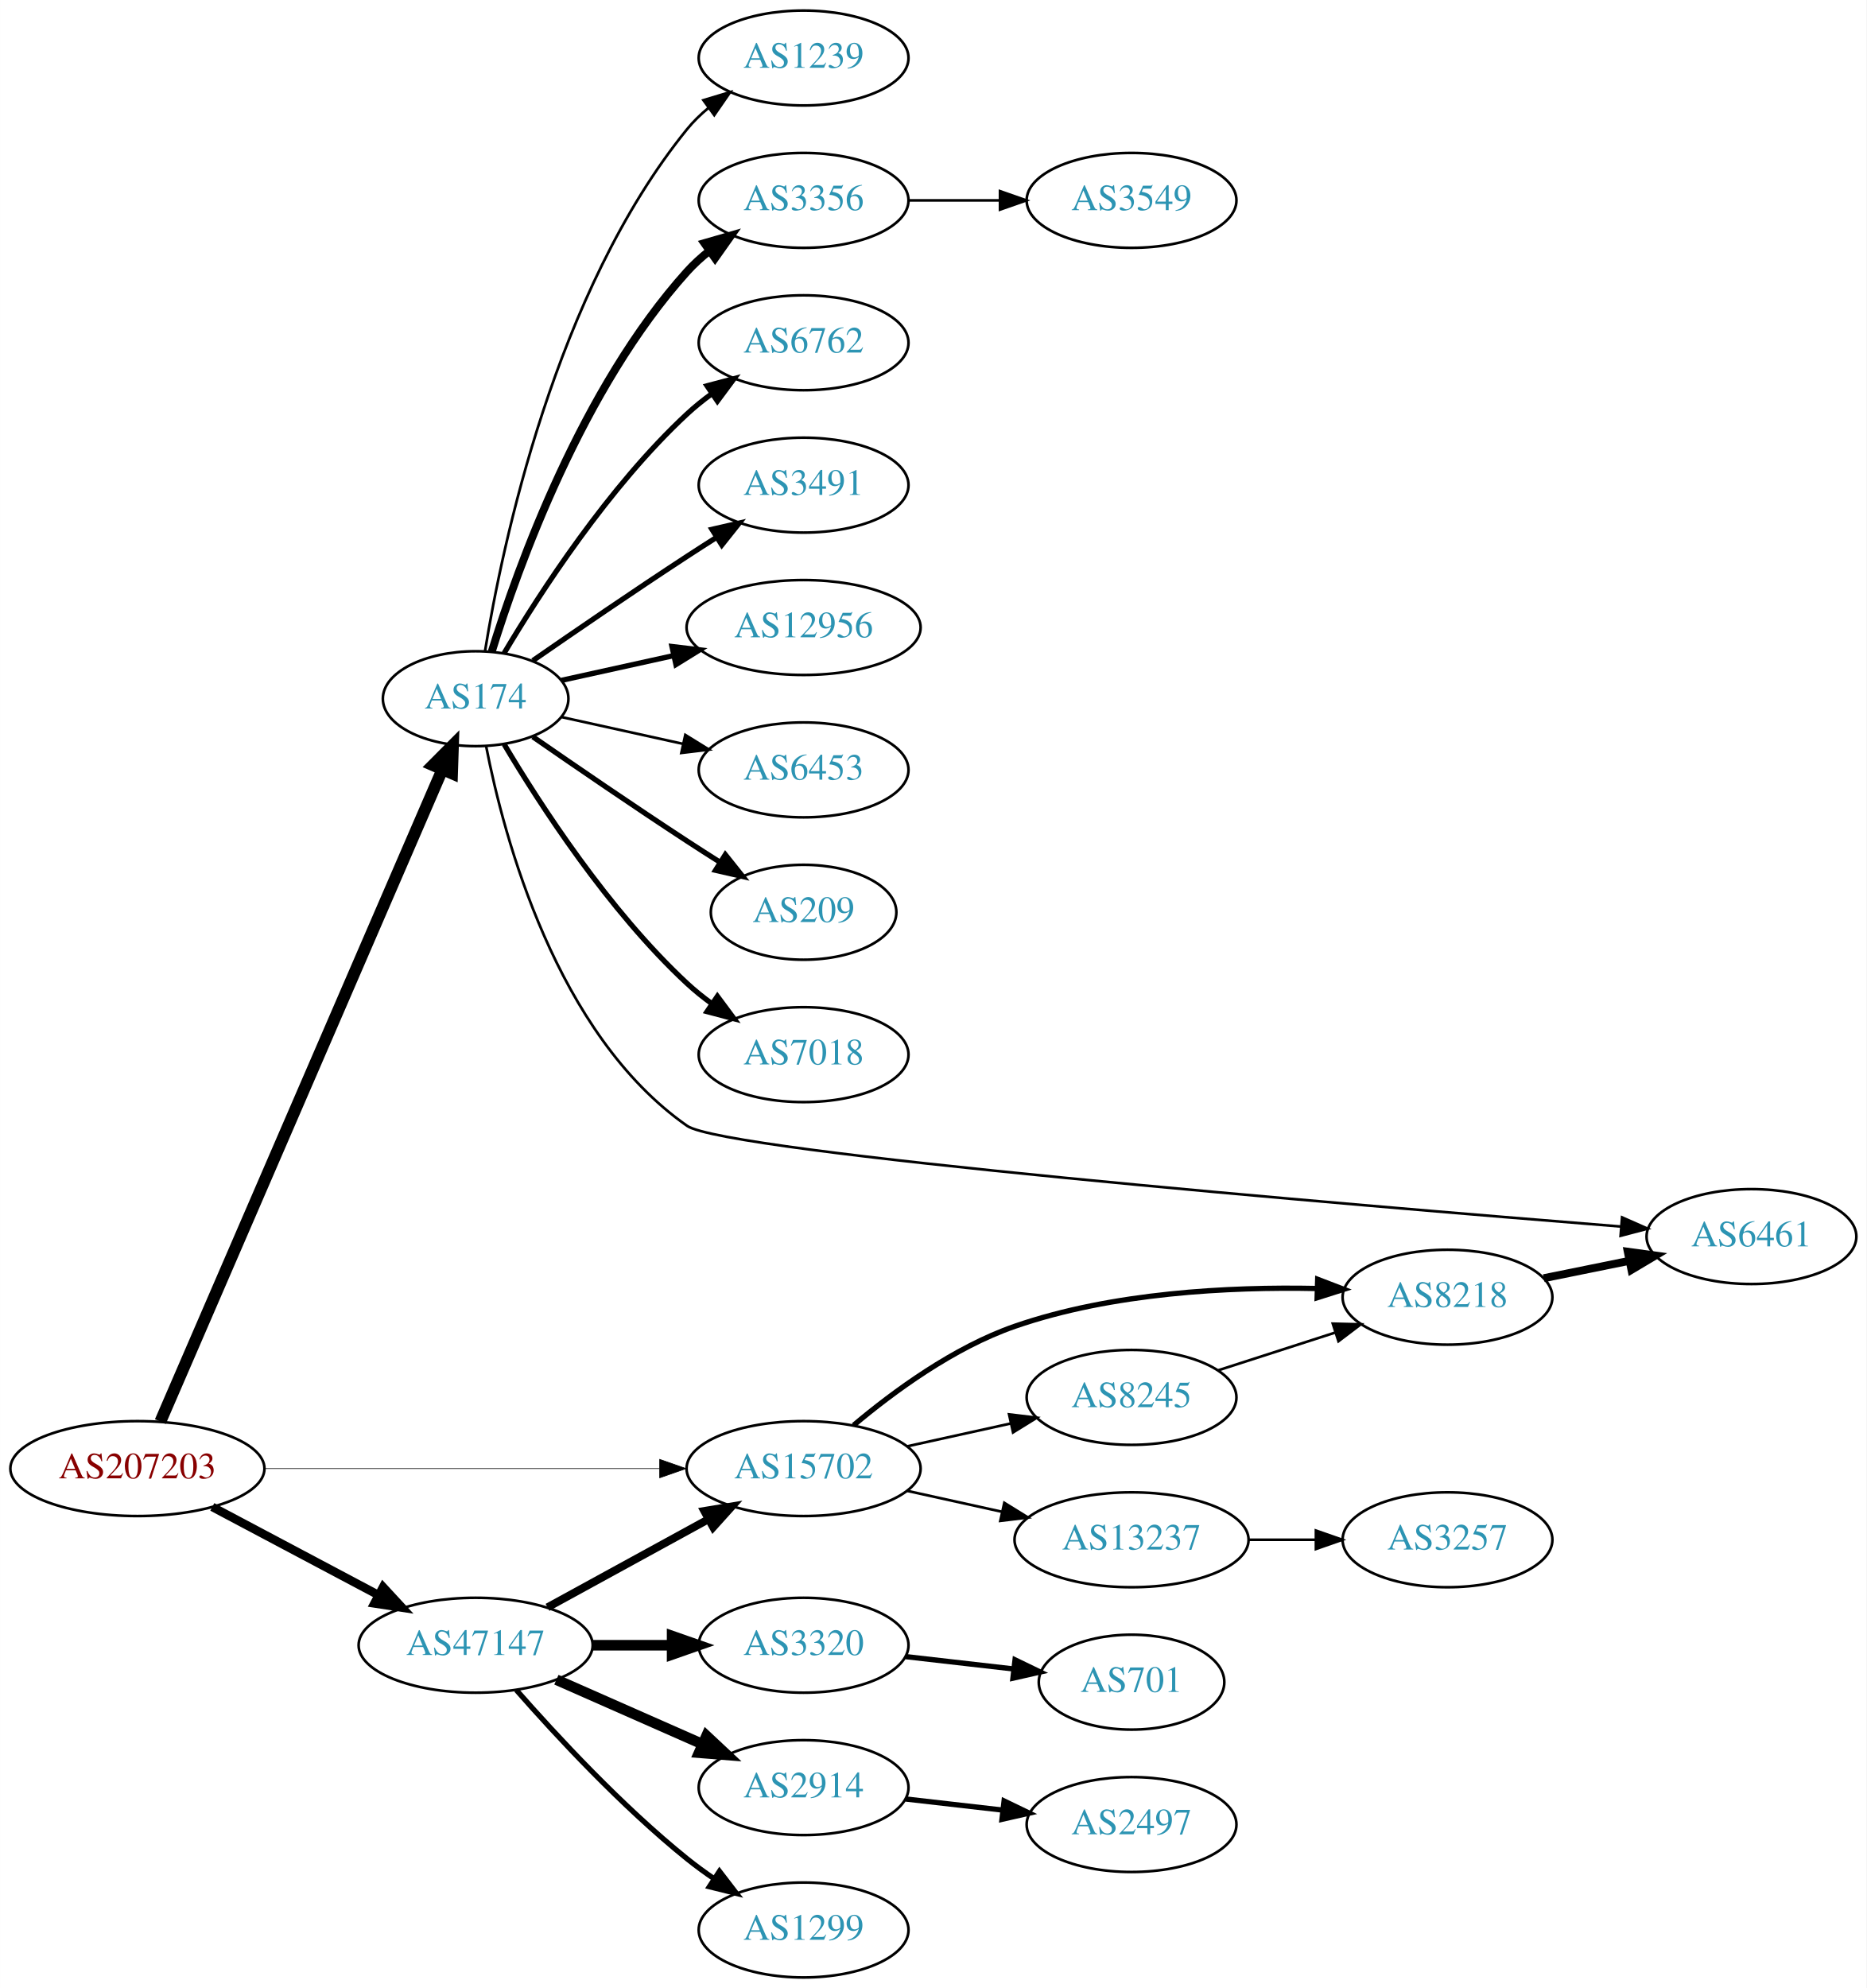
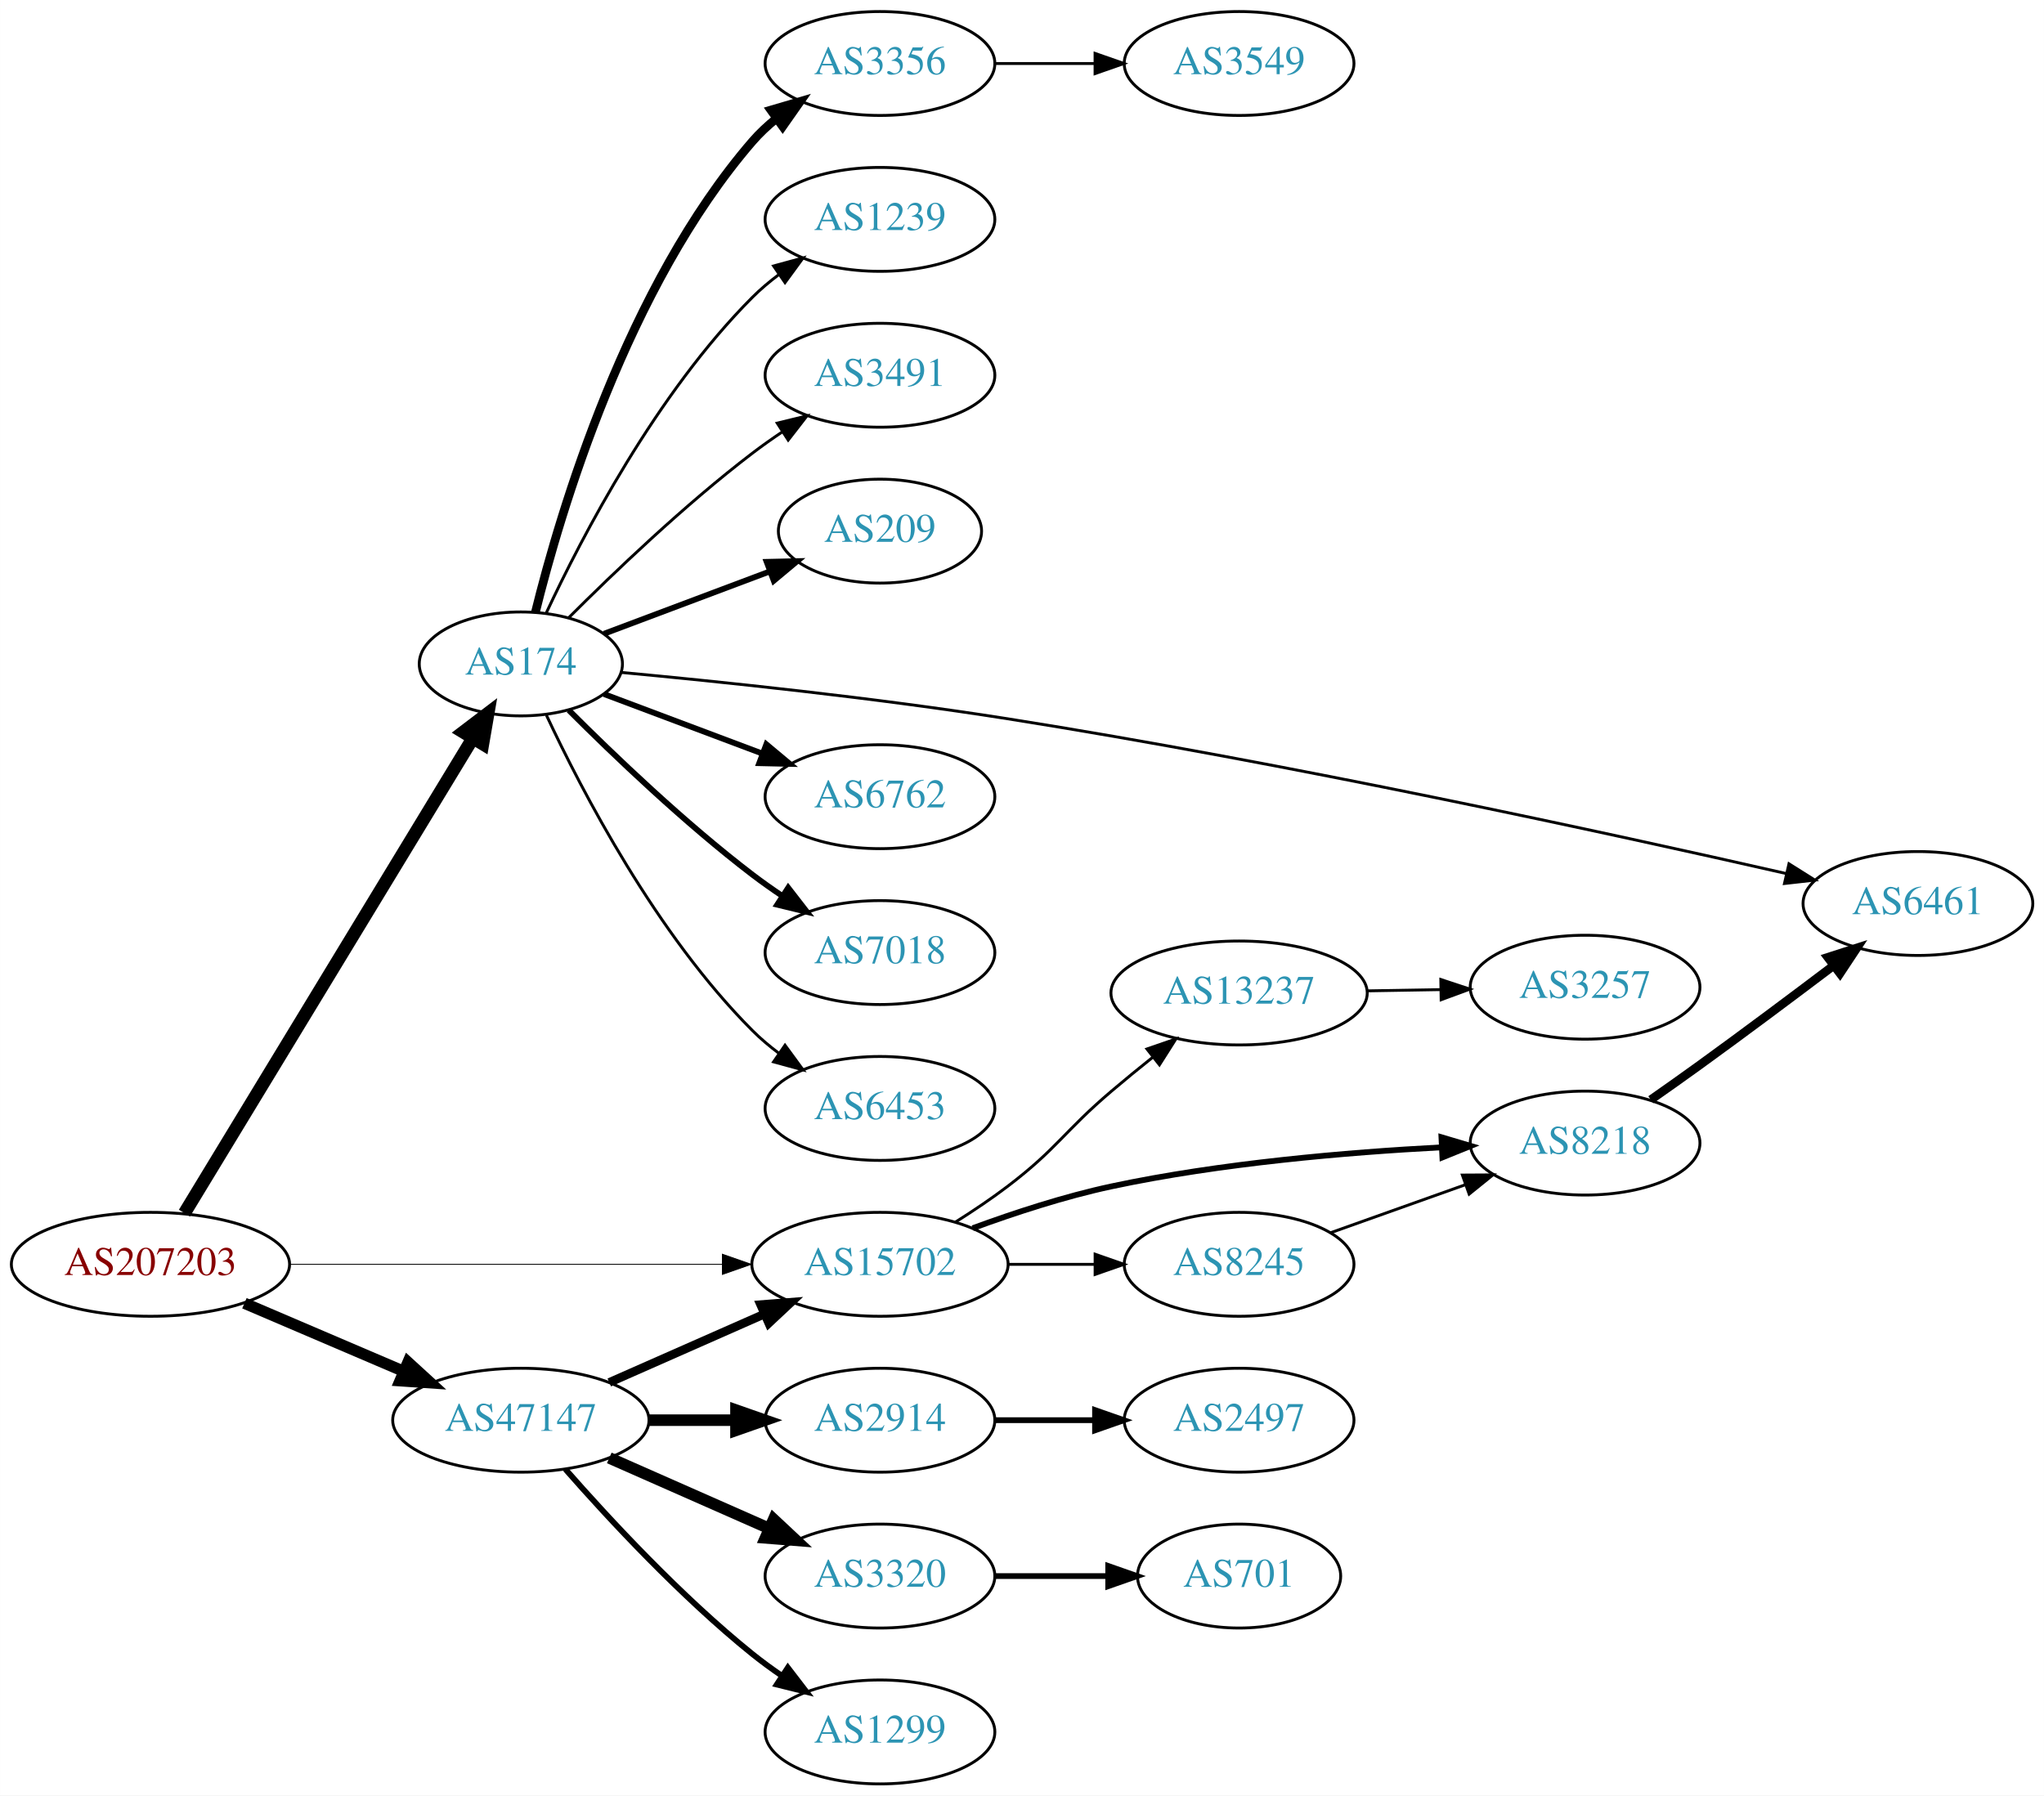
- <svg xmlns="http://www.w3.org/2000/svg" xmlns:xlink="http://www.w3.org/1999/xlink" width="708pt" height="754pt" viewBox="0.00 0.00 707.95 754.00">
-   <g id="graph0" class="graph" transform="scale(1 1) rotate(0) translate(4 750)">
-     <polygon fill="white" stroke="none" points="-4,4 -4,-750 703.954,-750 703.954,4 -4,4" />
+ <svg xmlns="http://www.w3.org/2000/svg" xmlns:xlink="http://www.w3.org/1999/xlink" width="708pt" height="622pt" viewBox="0.00 0.00 707.95 622.00">
+   <g id="graph0" class="graph" transform="scale(1 1) rotate(0) translate(4 618)">
+     <polygon fill="white" stroke="none" points="-4,4 -4,-618 703.954,-618 703.954,4 -4,4" />
    <g id="node1" class="node">
      <g id="a_node1">
        <a xlink:href="/asn/207203" xlink:title="AS207203 ~ TIMEWARP IT Consulting GmbH [AT]">
-           <ellipse fill="#ffffff" stroke="black" cx="48.096" cy="-193" rx="48.192" ry="18" />
-           <text text-anchor="middle" x="48.096" y="-189.3" font-family="Times,serif" font-size="14.00" fill="#880000">AS207203</text>
+           <ellipse fill="#ffffff" stroke="black" cx="48.096" cy="-180" rx="48.192" ry="18" />
+           <text text-anchor="middle" x="48.096" y="-176.3" font-family="Times,serif" font-size="14.00" fill="#880000">AS207203</text>
        </a>
      </g>
    </g>
    <g id="node2" class="node">
      <g id="a_node2">
        <a xlink:href="/asn/174" xlink:title="AS174 ~ Cogent Communications [US]">
-           <ellipse fill="#ffffff" stroke="black" cx="176.388" cy="-485" rx="35.194" ry="18" />
-           <text text-anchor="middle" x="176.388" y="-481.3" font-family="Times,serif" font-size="14.00" fill="#2c94b3">AS174</text>
+           <ellipse fill="#ffffff" stroke="black" cx="176.388" cy="-388" rx="35.194" ry="18" />
+           <text text-anchor="middle" x="176.388" y="-384.3" font-family="Times,serif" font-size="14.00" fill="#2c94b3">AS174</text>
        </a>
      </g>
    </g>
    <g id="edge1" class="edge">
-       <path fill="none" stroke="black" stroke-width="4.5" d="M56.806,-210.826C78.17,-260.222 138.229,-399.086 163.716,-458.015" />
-       <polygon fill="black" stroke="black" stroke-width="4.5" points="160.195,-459.792 167.778,-467.407 167.423,-456.666 160.195,-459.792" />
+       <path fill="none" stroke="black" stroke-width="4.5" d="M59.863,-197.734C82.204,-234.528 133.674,-319.299 159.705,-362.171" />
+       <polygon fill="black" stroke="black" stroke-width="4.5" points="156.447,-364.391 165.002,-370.896 163.178,-360.304 156.447,-364.391" />
    </g>
    <g id="node3" class="node">
      <g id="a_node3">
        <a xlink:href="/asn/47147" xlink:title="AS47147 ~ ANEXIA Internetdienstleistungs GmbH [AT]">
          <ellipse fill="#ffffff" stroke="black" cx="176.388" cy="-126" rx="44.393" ry="18" />
          <text text-anchor="middle" x="176.388" y="-122.3" font-family="Times,serif" font-size="14.00" fill="#2c94b3">AS47147</text>
        </a>
      </g>
    </g>
    <g id="edge2" class="edge">
-       <path fill="none" stroke="black" stroke-width="3.25" d="M76.499,-178.462C94.995,-168.65 119.591,-155.601 139.626,-144.972" />
-       <polygon fill="black" stroke="black" stroke-width="3.25" points="141.278,-148.058 148.471,-140.279 137.997,-141.874 141.278,-148.058" />
+       <path fill="none" stroke="black" stroke-width="3.9" d="M80.639,-166.513C97.283,-159.396 117.873,-150.592 135.604,-143.011" />
+       <polygon fill="black" stroke="black" stroke-width="3.9" points="137.297,-146.093 145.116,-138.943 134.545,-139.657 137.297,-146.093" />
    </g>
    <g id="node4" class="node">
      <g id="a_node4">
        <a xlink:href="/asn/15702" xlink:title="AS15702 ~ Onstage Online GmbH [AT]">
-           <ellipse fill="#ffffff" stroke="black" cx="300.78" cy="-193" rx="44.393" ry="18" />
-           <text text-anchor="middle" x="300.78" y="-189.3" font-family="Times,serif" font-size="14.00" fill="#2c94b3">AS15702</text>
+           <ellipse fill="#ffffff" stroke="black" cx="300.78" cy="-180" rx="44.393" ry="18" />
+           <text text-anchor="middle" x="300.78" y="-176.3" font-family="Times,serif" font-size="14.00" fill="#2c94b3">AS15702</text>
        </a>
      </g>
    </g>
    <g id="edge3" class="edge">
-       <path fill="none" stroke="black" stroke-width="0.25" d="M96.248,-193C138.88,-193 201.605,-193 246.137,-193" />
-       <polygon fill="black" stroke="black" stroke-width="0.25" points="246.194,-196.5 256.194,-193 246.194,-189.5 246.194,-196.5" />
+       <path fill="none" stroke="black" stroke-width="0.3" d="M96.248,-180C138.88,-180 201.605,-180 246.137,-180" />
+       <polygon fill="black" stroke="black" stroke-width="0.3" points="246.194,-183.5 256.194,-180 246.194,-176.5 246.194,-183.5" />
    </g>
    <g id="node5" class="node">
      <g id="a_node5">
-         <a xlink:href="/asn/1239" xlink:title="AS1239 ~ Sprint [US]">
-           <ellipse fill="#ffffff" stroke="black" cx="300.78" cy="-728" rx="39.794" ry="18" />
-           <text text-anchor="middle" x="300.78" y="-724.3" font-family="Times,serif" font-size="14.00" fill="#2c94b3">AS1239</text>
+         <a xlink:href="/asn/3356" xlink:title="AS3356 ~ Level 3 Parent, LLC [US]">
+           <ellipse fill="#ffffff" stroke="black" cx="300.78" cy="-596" rx="39.794" ry="18" />
+           <text text-anchor="middle" x="300.78" y="-592.3" font-family="Times,serif" font-size="14.00" fill="#2c94b3">AS3356</text>
        </a>
      </g>
    </g>
    <g id="edge4" class="edge">
-       <path fill="none" stroke="black" d="M179.968,-503.178C186.423,-542.997 206.495,-639.286 256.584,-701 258.952,-703.918 261.725,-706.612 264.702,-709.075" />
-       <polygon fill="black" stroke="black" points="262.778,-712.003 272.924,-715.052 266.894,-706.341 262.778,-712.003" />
+       <path fill="none" stroke="black" stroke-width="3" d="M181.42,-405.845C190.037,-440.661 213.093,-518.637 256.584,-569 259.04,-571.845 261.872,-574.489 264.886,-576.921" />
+       <polygon fill="black" stroke="black" stroke-width="3" points="262.993,-579.871 273.159,-582.855 267.073,-574.183 262.993,-579.871" />
    </g>
    <g id="node6" class="node">
      <g id="a_node6">
-         <a xlink:href="/asn/3356" xlink:title="AS3356 ~ Level 3 Parent, LLC [US]">
-           <ellipse fill="#ffffff" stroke="black" cx="300.78" cy="-674" rx="39.794" ry="18" />
-           <text text-anchor="middle" x="300.78" y="-670.3" font-family="Times,serif" font-size="14.00" fill="#2c94b3">AS3356</text>
+         <a xlink:href="/asn/1239" xlink:title="AS1239 ~ Sprint [US]">
+           <ellipse fill="#ffffff" stroke="black" cx="300.78" cy="-542" rx="39.794" ry="18" />
+           <text text-anchor="middle" x="300.78" y="-538.3" font-family="Times,serif" font-size="14.00" fill="#2c94b3">AS1239</text>
        </a>
      </g>
    </g>
    <g id="edge5" class="edge">
-       <path fill="none" stroke="black" stroke-width="3" d="M182.525,-502.94C192.428,-534.979 216.766,-602.812 256.584,-647 259.1,-649.792 261.971,-652.401 265.01,-654.812" />
-       <polygon fill="black" stroke="black" stroke-width="3" points="263.139,-657.776 273.318,-660.715 267.194,-652.07 263.139,-657.776" />
+       <path fill="none" stroke="black" d="M185.238,-405.747C197.518,-432.017 223.345,-481.726 256.584,-515 259.386,-517.806 262.533,-520.457 265.816,-522.922" />
+       <polygon fill="black" stroke="black" points="263.92,-525.865 274.143,-528.647 267.886,-520.097 263.92,-525.865" />
    </g>
    <g id="node7" class="node">
      <g id="a_node7">
-         <a xlink:href="/asn/6762" xlink:title="AS6762 ~ TELECOM ITALIA SPARKLE S.p.A. [IT]">
-           <ellipse fill="#ffffff" stroke="black" cx="300.78" cy="-620" rx="39.794" ry="18" />
-           <text text-anchor="middle" x="300.78" y="-616.3" font-family="Times,serif" font-size="14.00" fill="#2c94b3">AS6762</text>
+         <a xlink:href="/asn/3491" xlink:title="AS3491 ~ PCCW Global, Inc. [US]">
+           <ellipse fill="#ffffff" stroke="black" cx="300.78" cy="-488" rx="39.794" ry="18" />
+           <text text-anchor="middle" x="300.78" y="-484.3" font-family="Times,serif" font-size="14.00" fill="#2c94b3">AS3491</text>
        </a>
      </g>
    </g>
    <g id="edge6" class="edge">
-       <path fill="none" stroke="black" stroke-width="2" d="M187.201,-502.279C200.706,-525.011 226.766,-565.314 256.584,-593 259.49,-595.699 262.703,-598.28 266.027,-600.703" />
-       <polygon fill="black" stroke="black" stroke-width="2" points="264.162,-603.667 274.405,-606.375 268.087,-597.87 264.162,-603.667" />
+       <path fill="none" stroke="black" d="M192.992,-404.025C208.431,-419.473 233.093,-443.08 256.584,-461 259.906,-463.534 263.473,-466.053 267.082,-468.475" />
+       <polygon fill="black" stroke="black" points="265.186,-471.417 275.483,-473.915 268.991,-465.542 265.186,-471.417" />
    </g>
    <g id="node8" class="node">
      <g id="a_node8">
-         <a xlink:href="/asn/3491" xlink:title="AS3491 ~ PCCW Global, Inc. [US]">
-           <ellipse fill="#ffffff" stroke="black" cx="300.78" cy="-566" rx="39.794" ry="18" />
-           <text text-anchor="middle" x="300.78" y="-562.3" font-family="Times,serif" font-size="14.00" fill="#2c94b3">AS3491</text>
+         <a xlink:href="/asn/209" xlink:title="AS209 ~ CenturyLink Communications, LLC [US]">
+           <ellipse fill="#ffffff" stroke="black" cx="300.78" cy="-434" rx="35.194" ry="18" />
+           <text text-anchor="middle" x="300.78" y="-430.3" font-family="Times,serif" font-size="14.00" fill="#2c94b3">AS209</text>
        </a>
      </g>
    </g>
    <g id="edge7" class="edge">
-       <path fill="none" stroke="black" stroke-width="2" d="M198.079,-499.44C213.97,-510.449 236.52,-525.897 256.584,-539 260.166,-541.339 263.936,-543.759 267.696,-546.144" />
-       <polygon fill="black" stroke="black" stroke-width="2" points="266.03,-549.231 276.357,-551.596 269.759,-543.307 266.03,-549.231" />
+       <path fill="none" stroke="black" stroke-width="2" d="M205.16,-398.438C222.139,-404.819 244.069,-413.062 262.541,-420.004" />
+       <polygon fill="black" stroke="black" stroke-width="2" points="261.525,-423.361 272.117,-423.603 263.988,-416.809 261.525,-423.361" />
    </g>
    <g id="node9" class="node">
      <g id="a_node9">
-         <a xlink:href="/asn/12956" xlink:title="AS12956 ~ TELXIUS [ES]">
-           <ellipse fill="#ffffff" stroke="black" cx="300.78" cy="-512" rx="44.393" ry="18" />
-           <text text-anchor="middle" x="300.78" y="-508.3" font-family="Times,serif" font-size="14.00" fill="#2c94b3">AS12956</text>
+         <a xlink:href="/asn/6461" xlink:title="AS6461 ~ Zayo Bandwidth [US]">
+           <ellipse fill="#ffffff" stroke="black" cx="660.307" cy="-305" rx="39.794" ry="18" />
+           <text text-anchor="middle" x="660.307" y="-301.3" font-family="Times,serif" font-size="14.00" fill="#2c94b3">AS6461</text>
        </a>
      </g>
    </g>
    <g id="edge8" class="edge">
-       <path fill="none" stroke="black" stroke-width="2" d="M208.907,-491.953C221.787,-494.795 236.983,-498.147 251.223,-501.288" />
-       <polygon fill="black" stroke="black" stroke-width="2" points="250.858,-504.792 261.377,-503.528 252.366,-497.956 250.858,-504.792" />
+       <path fill="none" stroke="black" d="M211.21,-385.047C245.142,-381.877 298.845,-376.297 344.976,-369 441.694,-353.702 553.835,-329.227 614.588,-315.398" />
+       <polygon fill="black" stroke="black" points="615.635,-318.749 624.603,-313.109 614.075,-311.925 615.635,-318.749" />
    </g>
    <g id="node10" class="node">
      <g id="a_node10">
-         <a xlink:href="/asn/6453" xlink:title="AS6453 ~ TATA COMMUNICATIONS (AMERICA) INC [US]">
-           <ellipse fill="#ffffff" stroke="black" cx="300.78" cy="-458" rx="39.794" ry="18" />
-           <text text-anchor="middle" x="300.78" y="-454.3" font-family="Times,serif" font-size="14.00" fill="#2c94b3">AS6453</text>
+         <a xlink:href="/asn/6762" xlink:title="AS6762 ~ TELECOM ITALIA SPARKLE S.p.A. [IT]">
+           <ellipse fill="#ffffff" stroke="black" cx="300.78" cy="-342" rx="39.794" ry="18" />
+           <text text-anchor="middle" x="300.78" y="-338.3" font-family="Times,serif" font-size="14.00" fill="#2c94b3">AS6762</text>
        </a>
      </g>
    </g>
    <g id="edge9" class="edge">
-       <path fill="none" stroke="black" d="M208.907,-478.047C222.967,-474.945 239.785,-471.235 255.109,-467.854" />
-       <polygon fill="black" stroke="black" points="255.908,-471.262 264.919,-465.69 254.4,-464.427 255.908,-471.262" />
+       <path fill="none" stroke="black" stroke-width="2" d="M205.16,-377.562C221.347,-371.478 242.033,-363.704 259.933,-356.976" />
+       <polygon fill="black" stroke="black" stroke-width="2" points="261.416,-360.158 269.545,-353.363 258.953,-353.605 261.416,-360.158" />
    </g>
    <g id="node11" class="node">
      <g id="a_node11">
-         <a xlink:href="/asn/209" xlink:title="AS209 ~ CenturyLink Communications, LLC [US]">
-           <ellipse fill="#ffffff" stroke="black" cx="300.78" cy="-404" rx="35.194" ry="18" />
-           <text text-anchor="middle" x="300.78" y="-400.3" font-family="Times,serif" font-size="14.00" fill="#2c94b3">AS209</text>
+         <a xlink:href="/asn/7018" xlink:title="AS7018 ~ AT&amp;T Services, Inc. [US]">
+           <ellipse fill="#ffffff" stroke="black" cx="300.78" cy="-288" rx="39.794" ry="18" />
+           <text text-anchor="middle" x="300.78" y="-284.3" font-family="Times,serif" font-size="14.00" fill="#2c94b3">AS7018</text>
        </a>
      </g>
    </g>
    <g id="edge10" class="edge">
-       <path fill="none" stroke="black" stroke-width="2" d="M198.079,-470.56C213.97,-459.551 236.52,-444.103 256.584,-431 260.628,-428.358 264.914,-425.615 269.153,-422.933" />
-       <polygon fill="black" stroke="black" stroke-width="2" points="271.09,-425.85 277.697,-417.568 267.367,-419.921 271.09,-425.85" />
+       <path fill="none" stroke="black" stroke-width="2" d="M192.992,-371.975C208.431,-356.527 233.093,-332.92 256.584,-315 259.906,-312.466 263.473,-309.947 267.082,-307.525" />
+       <polygon fill="black" stroke="black" stroke-width="2" points="268.991,-310.458 275.483,-302.085 265.186,-304.583 268.991,-310.458" />
    </g>
    <g id="node12" class="node">
      <g id="a_node12">
-         <a xlink:href="/asn/7018" xlink:title="AS7018 ~ AT&amp;T Services, Inc. [US]">
-           <ellipse fill="#ffffff" stroke="black" cx="300.78" cy="-350" rx="39.794" ry="18" />
-           <text text-anchor="middle" x="300.78" y="-346.3" font-family="Times,serif" font-size="14.00" fill="#2c94b3">AS7018</text>
+         <a xlink:href="/asn/6453" xlink:title="AS6453 ~ TATA COMMUNICATIONS (AMERICA) INC [US]">
+           <ellipse fill="#ffffff" stroke="black" cx="300.78" cy="-234" rx="39.794" ry="18" />
+           <text text-anchor="middle" x="300.78" y="-230.3" font-family="Times,serif" font-size="14.00" fill="#2c94b3">AS6453</text>
        </a>
      </g>
    </g>
    <g id="edge11" class="edge">
-       <path fill="none" stroke="black" stroke-width="2" d="M187.201,-467.721C200.706,-444.989 226.766,-404.686 256.584,-377 259.49,-374.301 262.703,-371.72 266.027,-369.297" />
-       <polygon fill="black" stroke="black" stroke-width="2" points="268.087,-372.13 274.405,-363.625 264.162,-366.333 268.087,-372.13" />
-     </g>
-     <g id="node13" class="node">
-       <g id="a_node13">
-         <a xlink:href="/asn/6461" xlink:title="AS6461 ~ Zayo Bandwidth [US]">
-           <ellipse fill="#ffffff" stroke="black" cx="660.307" cy="-281" rx="39.794" ry="18" />
-           <text text-anchor="middle" x="660.307" y="-277.3" font-family="Times,serif" font-size="14.00" fill="#2c94b3">AS6461</text>
-         </a>
-       </g>
-     </g>
-     <g id="edge12" class="edge">
-       <path fill="none" stroke="black" d="M180.366,-466.952C187.093,-432.499 206.932,-357.703 256.584,-323 270.928,-312.975 506.696,-293.128 610.685,-284.809" />
-       <polygon fill="black" stroke="black" points="611.228,-288.277 620.918,-283.994 610.672,-281.299 611.228,-288.277" />
-     </g>
-     <g id="edge17" class="edge">
-       <path fill="none" stroke="black" stroke-width="3" d="M203.644,-140.373C221.471,-150.132 245.247,-163.148 264.694,-173.793" />
-       <polygon fill="black" stroke="black" stroke-width="3" points="263.115,-176.919 273.567,-178.651 266.476,-170.779 263.115,-176.919" />
+       <path fill="none" stroke="black" d="M185.238,-370.253C197.518,-343.983 223.345,-294.274 256.584,-261 259.386,-258.194 262.533,-255.543 265.816,-253.078" />
+       <polygon fill="black" stroke="black" points="267.886,-255.903 274.143,-247.353 263.92,-250.135 267.886,-255.903" />
+     </g>
+     <g id="edge15" class="edge">
+       <path fill="none" stroke="black" stroke-width="3" d="M207.015,-139.072C223.132,-146.183 243.272,-155.069 260.664,-162.742" />
+       <polygon fill="black" stroke="black" stroke-width="3" points="259.439,-166.027 270.001,-166.861 262.264,-159.622 259.439,-166.027" />
+     </g>
+     <g id="node14" class="node">
+       <g id="a_node14">
+         <a xlink:href="/asn/2914" xlink:title="AS2914 ~ NTT America, Inc. [US]">
+           <ellipse fill="#ffffff" stroke="black" cx="300.78" cy="-126" rx="39.794" ry="18" />
+           <text text-anchor="middle" x="300.78" y="-122.3" font-family="Times,serif" font-size="14.00" fill="#2c94b3">AS2914</text>
+         </a>
+       </g>
+     </g>
+     <g id="edge13" class="edge">
+       <path fill="none" stroke="black" stroke-width="4" d="M220.883,-126C230.572,-126 240.909,-126 250.802,-126" />
+       <polygon fill="black" stroke="black" stroke-width="4" points="250.904,-129.5 260.904,-126 250.904,-122.5 250.904,-129.5" />
    </g>
    <g id="node15" class="node">
      <g id="a_node15">
        <a xlink:href="/asn/3320" xlink:title="AS3320 ~ DTAG [DE]">
-           <ellipse fill="#ffffff" stroke="black" cx="300.78" cy="-126" rx="39.794" ry="18" />
-           <text text-anchor="middle" x="300.78" y="-122.3" font-family="Times,serif" font-size="14.00" fill="#2c94b3">AS3320</text>
+           <ellipse fill="#ffffff" stroke="black" cx="300.78" cy="-72" rx="39.794" ry="18" />
+           <text text-anchor="middle" x="300.78" y="-68.3" font-family="Times,serif" font-size="14.00" fill="#2c94b3">AS3320</text>
        </a>
      </g>
    </g>
    <g id="edge14" class="edge">
-       <path fill="none" stroke="black" stroke-width="4" d="M220.883,-126C230.572,-126 240.909,-126 250.802,-126" />
-       <polygon fill="black" stroke="black" stroke-width="4" points="250.904,-129.5 260.904,-126 250.904,-122.5 250.904,-129.5" />
+       <path fill="none" stroke="black" stroke-width="4" d="M207.015,-112.928C223.61,-105.607 244.469,-96.403 262.203,-88.579" />
+       <polygon fill="black" stroke="black" stroke-width="4" points="263.95,-91.634 271.686,-84.395 261.124,-85.23 263.95,-91.634" />
    </g>
    <g id="node16" class="node">
      <g id="a_node16">
-         <a xlink:href="/asn/2914" xlink:title="AS2914 ~ NTT America, Inc. [US]">
-           <ellipse fill="#ffffff" stroke="black" cx="300.78" cy="-72" rx="39.794" ry="18" />
-           <text text-anchor="middle" x="300.78" y="-68.3" font-family="Times,serif" font-size="14.00" fill="#2c94b3">AS2914</text>
-         </a>
-       </g>
-     </g>
-     <g id="edge15" class="edge">
-       <path fill="none" stroke="black" stroke-width="4" d="M207.015,-112.928C223.61,-105.607 244.469,-96.403 262.203,-88.579" />
-       <polygon fill="black" stroke="black" stroke-width="4" points="263.95,-91.634 271.686,-84.395 261.124,-85.23 263.95,-91.634" />
-     </g>
-     <g id="node17" class="node">
-       <g id="a_node17">
        <a xlink:href="/asn/1299" xlink:title="AS1299 ~ Telia Carrier [EU]">
          <ellipse fill="#ffffff" stroke="black" cx="300.78" cy="-18" rx="39.794" ry="18" />
          <text text-anchor="middle" x="300.78" y="-14.3" font-family="Times,serif" font-size="14.00" fill="#2c94b3">AS1299</text>
        </a>
      </g>
    </g>
    <g id="edge16" class="edge">
      <path fill="none" stroke="black" stroke-width="2" d="M191.82,-109.017C206.952,-91.772 231.916,-64.852 256.584,-45 259.839,-42.38 263.364,-39.808 266.949,-37.354" />
      <polygon fill="black" stroke="black" stroke-width="2" points="268.867,-40.281 275.321,-31.879 265.036,-34.423 268.867,-40.281" />
    </g>
+     <g id="node17" class="node">
+       <g id="a_node17">
+         <a xlink:href="/asn/13237" xlink:title="AS13237 ~ European Backbone of AS13237 [DE]">
+           <ellipse fill="#ffffff" stroke="black" cx="425.172" cy="-274" rx="44.393" ry="18" />
+           <text text-anchor="middle" x="425.172" y="-270.3" font-family="Times,serif" font-size="14.00" fill="#2c94b3">AS13237</text>
+         </a>
+       </g>
+     </g>
+     <g id="edge17" class="edge">
+       <path fill="none" stroke="black" d="M326.972,-194.664C333.015,-198.474 339.345,-202.717 344.976,-207 362.251,-220.141 364.436,-225.944 380.976,-240 385.541,-243.88 390.466,-247.902 395.298,-251.762" />
+       <polygon fill="black" stroke="black" points="393.247,-254.603 403.264,-258.054 397.586,-249.109 393.247,-254.603" />
+     </g>
+     <g id="node18" class="node">
+       <g id="a_node18">
+         <a xlink:href="/asn/8218" xlink:title="AS8218 ~ legacy Neotelecoms [FR]">
+           <ellipse fill="#ffffff" stroke="black" cx="545.014" cy="-222" rx="39.794" ry="18" />
+           <text text-anchor="middle" x="545.014" y="-218.3" font-family="Times,serif" font-size="14.00" fill="#2c94b3">AS8218</text>
+         </a>
+       </g>
+     </g>
+     <g id="edge18" class="edge">
+       <path fill="none" stroke="black" stroke-width="2" d="M332.899,-192.517C347.304,-197.813 364.78,-203.545 380.976,-207 418.854,-215.08 462.597,-218.808 495.232,-220.528" />
+       <polygon fill="black" stroke="black" stroke-width="2" points="495.259,-224.033 505.416,-221.019 495.596,-217.041 495.259,-224.033" />
+     </g>
+     <g id="node19" class="node">
+       <g id="a_node19">
+         <a xlink:href="/asn/8245" xlink:title="AS8245 ~ Video-Broadcast GmbH [AT]">
+           <ellipse fill="#ffffff" stroke="black" cx="425.172" cy="-180" rx="39.794" ry="18" />
+           <text text-anchor="middle" x="425.172" y="-176.3" font-family="Times,serif" font-size="14.00" fill="#2c94b3">AS8245</text>
+         </a>
+       </g>
+     </g>
+     <g id="edge19" class="edge">
+       <path fill="none" stroke="black" d="M345.275,-180C354.964,-180 365.301,-180 375.194,-180" />
+       <polygon fill="black" stroke="black" points="375.296,-183.5 385.296,-180 375.296,-176.5 375.296,-183.5" />
+     </g>
+     <g id="node13" class="node">
+       <g id="a_node13">
+         <a xlink:href="/asn/3549" xlink:title="AS3549 ~ Level 3 Parent, LLC [US]">
+           <ellipse fill="#ffffff" stroke="black" cx="425.172" cy="-596" rx="39.794" ry="18" />
+           <text text-anchor="middle" x="425.172" y="-592.3" font-family="Times,serif" font-size="14.00" fill="#2c94b3">AS3549</text>
+         </a>
+       </g>
+     </g>
+     <g id="edge12" class="edge">
+       <path fill="none" stroke="black" d="M340.505,-596C351.444,-596 363.494,-596 374.961,-596" />
+       <polygon fill="black" stroke="black" points="375.278,-599.5 385.278,-596 375.278,-592.5 375.278,-599.5" />
+     </g>
+     <g id="node21" class="node">
+       <g id="a_node21">
+         <a xlink:href="/asn/2497" xlink:title="AS2497 ~ Internet Initiative Japan Inc. [JP]">
+           <ellipse fill="#ffffff" stroke="black" cx="425.172" cy="-126" rx="39.794" ry="18" />
+           <text text-anchor="middle" x="425.172" y="-122.3" font-family="Times,serif" font-size="14.00" fill="#2c94b3">AS2497</text>
+         </a>
+       </g>
+     </g>
+     <g id="edge21" class="edge">
+       <path fill="none" stroke="black" stroke-width="2" d="M340.505,-126C351.444,-126 363.494,-126 374.961,-126" />
+       <polygon fill="black" stroke="black" stroke-width="2" points="375.278,-129.5 385.278,-126 375.278,-122.5 375.278,-129.5" />
+     </g>
+     <g id="node22" class="node">
+       <g id="a_node22">
+         <a xlink:href="/asn/701" xlink:title="AS701 ~ UUNET [US]">
+           <ellipse fill="#ffffff" stroke="black" cx="425.172" cy="-72" rx="35.194" ry="18" />
+           <text text-anchor="middle" x="425.172" y="-68.3" font-family="Times,serif" font-size="14.00" fill="#2c94b3">AS701</text>
+         </a>
+       </g>
+     </g>
+     <g id="edge22" class="edge">
+       <path fill="none" stroke="black" stroke-width="2" d="M340.505,-72C352.994,-72 366.933,-72 379.797,-72" />
+       <polygon fill="black" stroke="black" stroke-width="2" points="379.835,-75.5 389.835,-72 379.835,-68.5 379.835,-75.5" />
+     </g>
    <g id="node20" class="node">
      <g id="a_node20">
-         <a xlink:href="/asn/8218" xlink:title="AS8218 ~ legacy Neotelecoms [FR]">
-           <ellipse fill="#ffffff" stroke="black" cx="545.014" cy="-258" rx="39.794" ry="18" />
-           <text text-anchor="middle" x="545.014" y="-254.3" font-family="Times,serif" font-size="14.00" fill="#2c94b3">AS8218</text>
+         <a xlink:href="/asn/3257" xlink:title="AS3257 ~ GTT [DE]">
+           <ellipse fill="#ffffff" stroke="black" cx="545.014" cy="-276" rx="39.794" ry="18" />
+           <text text-anchor="middle" x="545.014" y="-272.3" font-family="Times,serif" font-size="14.00" fill="#2c94b3">AS3257</text>
        </a>
      </g>
    </g>
    <g id="edge20" class="edge">
-       <path fill="none" stroke="black" stroke-width="2" d="M319.744,-209.426C334.866,-222.161 357.699,-238.951 380.976,-247 417.871,-259.757 462.21,-261.978 495.329,-261.304" />
-       <polygon fill="black" stroke="black" stroke-width="2" points="495.774,-264.792 505.665,-260.993 495.564,-257.795 495.774,-264.792" />
-     </g>
-     <g id="node21" class="node">
-       <g id="a_node21">
-         <a xlink:href="/asn/13237" xlink:title="AS13237 ~ European Backbone of AS13237 [DE]">
-           <ellipse fill="#ffffff" stroke="black" cx="425.172" cy="-166" rx="44.393" ry="18" />
-           <text text-anchor="middle" x="425.172" y="-162.3" font-family="Times,serif" font-size="14.00" fill="#2c94b3">AS13237</text>
-         </a>
-       </g>
-     </g>
-     <g id="edge21" class="edge">
-       <path fill="none" stroke="black" d="M340.17,-184.531C351.562,-182.018 364.184,-179.233 376.108,-176.603" />
-       <polygon fill="black" stroke="black" points="376.907,-180.011 385.918,-174.439 375.399,-173.175 376.907,-180.011" />
-     </g>
-     <g id="node22" class="node">
-       <g id="a_node22">
-         <a xlink:href="/asn/8245" xlink:title="AS8245 ~ Video-Broadcast GmbH [AT]">
-           <ellipse fill="#ffffff" stroke="black" cx="425.172" cy="-220" rx="39.794" ry="18" />
-           <text text-anchor="middle" x="425.172" y="-216.3" font-family="Times,serif" font-size="14.00" fill="#2c94b3">AS8245</text>
-         </a>
-       </g>
-     </g>
-     <g id="edge22" class="edge">
-       <path fill="none" stroke="black" d="M340.17,-201.469C352.561,-204.202 366.407,-207.257 379.228,-210.085" />
-       <polygon fill="black" stroke="black" points="378.723,-213.558 389.243,-212.295 380.231,-206.722 378.723,-213.558" />
-     </g>
-     <g id="node14" class="node">
-       <g id="a_node14">
-         <a xlink:href="/asn/3549" xlink:title="AS3549 ~ Level 3 Parent, LLC [US]">
-           <ellipse fill="#ffffff" stroke="black" cx="425.172" cy="-674" rx="39.794" ry="18" />
-           <text text-anchor="middle" x="425.172" y="-670.3" font-family="Times,serif" font-size="14.00" fill="#2c94b3">AS3549</text>
-         </a>
-       </g>
-     </g>
-     <g id="edge13" class="edge">
-       <path fill="none" stroke="black" d="M340.505,-674C351.444,-674 363.494,-674 374.961,-674" />
-       <polygon fill="black" stroke="black" points="375.278,-677.5 385.278,-674 375.278,-670.5 375.278,-677.5" />
-     </g>
-     <g id="node18" class="node">
-       <g id="a_node18">
-         <a xlink:href="/asn/701" xlink:title="AS701 ~ UUNET [US]">
-           <ellipse fill="#ffffff" stroke="black" cx="425.172" cy="-112" rx="35.194" ry="18" />
-           <text text-anchor="middle" x="425.172" y="-108.3" font-family="Times,serif" font-size="14.00" fill="#2c94b3">AS701</text>
-         </a>
-       </g>
-     </g>
-     <g id="edge18" class="edge">
-       <path fill="none" stroke="black" stroke-width="2" d="M339.5,-121.685C352.485,-120.2 367.133,-118.525 380.549,-116.99" />
-       <polygon fill="black" stroke="black" stroke-width="2" points="380.983,-120.463 390.52,-115.849 380.187,-113.509 380.983,-120.463" />
-     </g>
-     <g id="node19" class="node">
-       <g id="a_node19">
-         <a xlink:href="/asn/2497" xlink:title="AS2497 ~ Internet Initiative Japan Inc. [JP]">
-           <ellipse fill="#ffffff" stroke="black" cx="425.172" cy="-58" rx="39.794" ry="18" />
-           <text text-anchor="middle" x="425.172" y="-54.3" font-family="Times,serif" font-size="14.00" fill="#2c94b3">AS2497</text>
-         </a>
-       </g>
-     </g>
-     <g id="edge19" class="edge">
-       <path fill="none" stroke="black" stroke-width="2" d="M339.5,-67.685C351.133,-66.355 364.1,-64.871 376.321,-63.474" />
-       <polygon fill="black" stroke="black" stroke-width="2" points="376.828,-66.938 386.365,-62.325 376.032,-59.984 376.828,-66.938" />
+       <path fill="none" stroke="black" d="M469.383,-274.733C477.696,-274.874 486.458,-275.023 494.941,-275.167" />
+       <polygon fill="black" stroke="black" points="495.041,-278.669 505.099,-275.34 495.16,-271.67 495.041,-278.669" />
    </g>
    <g id="edge23" class="edge">
-       <path fill="none" stroke="black" stroke-width="3" d="M581.55,-265.214C591.779,-267.291 603.079,-269.585 613.822,-271.766" />
-       <polygon fill="black" stroke="black" stroke-width="3" points="613.401,-275.252 623.898,-273.811 614.794,-268.392 613.401,-275.252" />
-     </g>
-     <g id="node23" class="node">
-       <g id="a_node23">
-         <a xlink:href="/asn/3257" xlink:title="AS3257 ~ GTT [DE]">
-           <ellipse fill="#ffffff" stroke="black" cx="545.014" cy="-166" rx="39.794" ry="18" />
-           <text text-anchor="middle" x="545.014" y="-162.3" font-family="Times,serif" font-size="14.00" fill="#2c94b3">AS3257</text>
-         </a>
-       </g>
+       <path fill="none" stroke="black" stroke-width="3" d="M567.772,-237.009C573.306,-240.879 579.225,-245.064 584.661,-249 600.092,-260.173 617.097,-272.898 630.974,-283.391" />
+       <polygon fill="black" stroke="black" stroke-width="3" points="629.085,-286.351 639.168,-289.602 633.313,-280.772 629.085,-286.351" />
    </g>
    <g id="edge24" class="edge">
-       <path fill="none" stroke="black" d="M469.383,-166C477.696,-166 486.458,-166 494.941,-166" />
-       <polygon fill="black" stroke="black" points="495.099,-169.5 505.099,-166 495.099,-162.5 495.099,-169.5" />
-     </g>
-     <g id="edge25" class="edge">
-       <path fill="none" stroke="black" d="M458.062,-230.283C471.686,-234.677 487.772,-239.864 502.321,-244.555" />
-       <polygon fill="black" stroke="black" points="501.507,-247.97 512.099,-247.708 503.656,-241.308 501.507,-247.97" />
+       <path fill="none" stroke="black" d="M456.826,-190.925C471.035,-195.99 488.119,-202.078 503.384,-207.519" />
+       <polygon fill="black" stroke="black" points="502.51,-210.923 513.104,-210.983 504.86,-204.329 502.51,-210.923" />
    </g>
  </g>
</svg>
